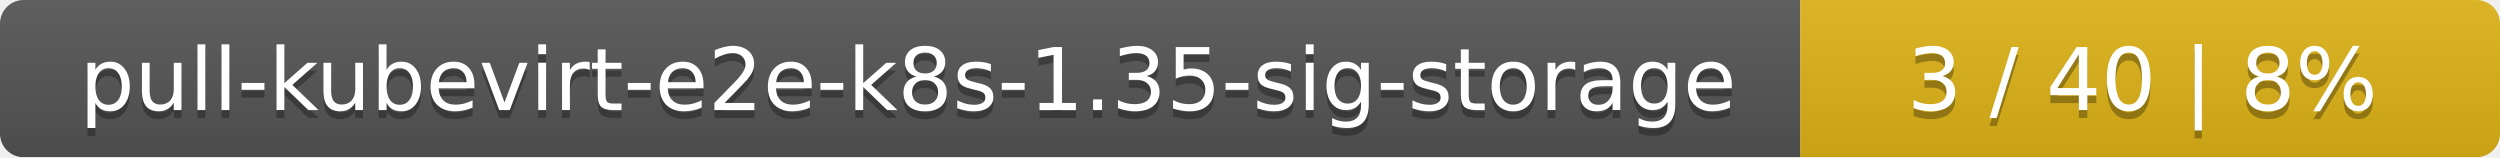
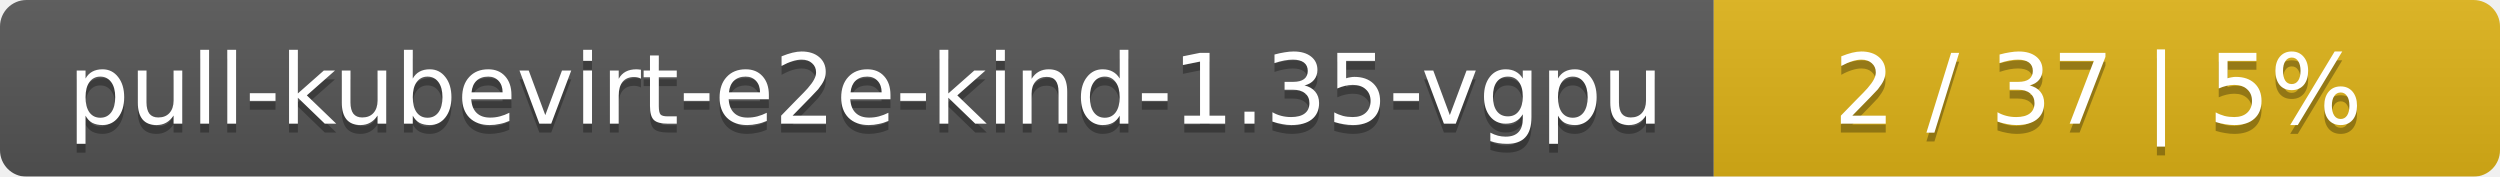
- <svg xmlns="http://www.w3.org/2000/svg" width="318" height="20">
+ <svg xmlns="http://www.w3.org/2000/svg" width="283" height="20">
  <linearGradient id="smooth" x2="0" y2="100%">
    <stop offset="0" stop-color="#bbb" stop-opacity=".1" />
    <stop offset="1" stop-opacity=".1" />
  </linearGradient>
  <mask id="round">
-     <rect width="318" height="20" rx="3" fill="#fff" />
+     <rect width="283" height="20" rx="3" fill="#fff" />
  </mask>
  <g mask="url(#round)">
-     <rect width="229" height="20" fill="#555" />
-     <rect x="229" width="89" height="20" fill="#dfb317" />
-     <rect width="318" height="20" fill="url(#smooth)" />
+     <rect width="194" height="20" fill="#555" />
+     <rect x="194" width="89" height="20" fill="#dfb317" />
+     <rect width="283" height="20" fill="url(#smooth)" />
  </g>
  <g fill="#fff" text-anchor="middle" font-family="DejaVu Sans,Verdana,Geneva,sans-serif" font-size="11">
-     <text x="115.5" y="15" fill="#010101" fill-opacity=".3">pull-kubevirt-e2e-k8s-1.35-sig-storage</text>
-     <text x="115.5" y="14">pull-kubevirt-e2e-k8s-1.35-sig-storage</text>
-     <text x="272.5" y="15" fill="#010101" fill-opacity=".3">3 / 40    |    8%</text>
-     <text x="272.5" y="14">3 / 40    |    8%</text>
+     <text x="98" y="15" fill="#010101" fill-opacity=".3">pull-kubevirt-e2e-kind-1.35-vgpu</text>
+     <text x="98" y="14">pull-kubevirt-e2e-kind-1.35-vgpu</text>
+     <text x="237.5" y="15" fill="#010101" fill-opacity=".3">2 / 37    |    5%</text>
+     <text x="237.5" y="14">2 / 37    |    5%</text>
  </g>
</svg>
